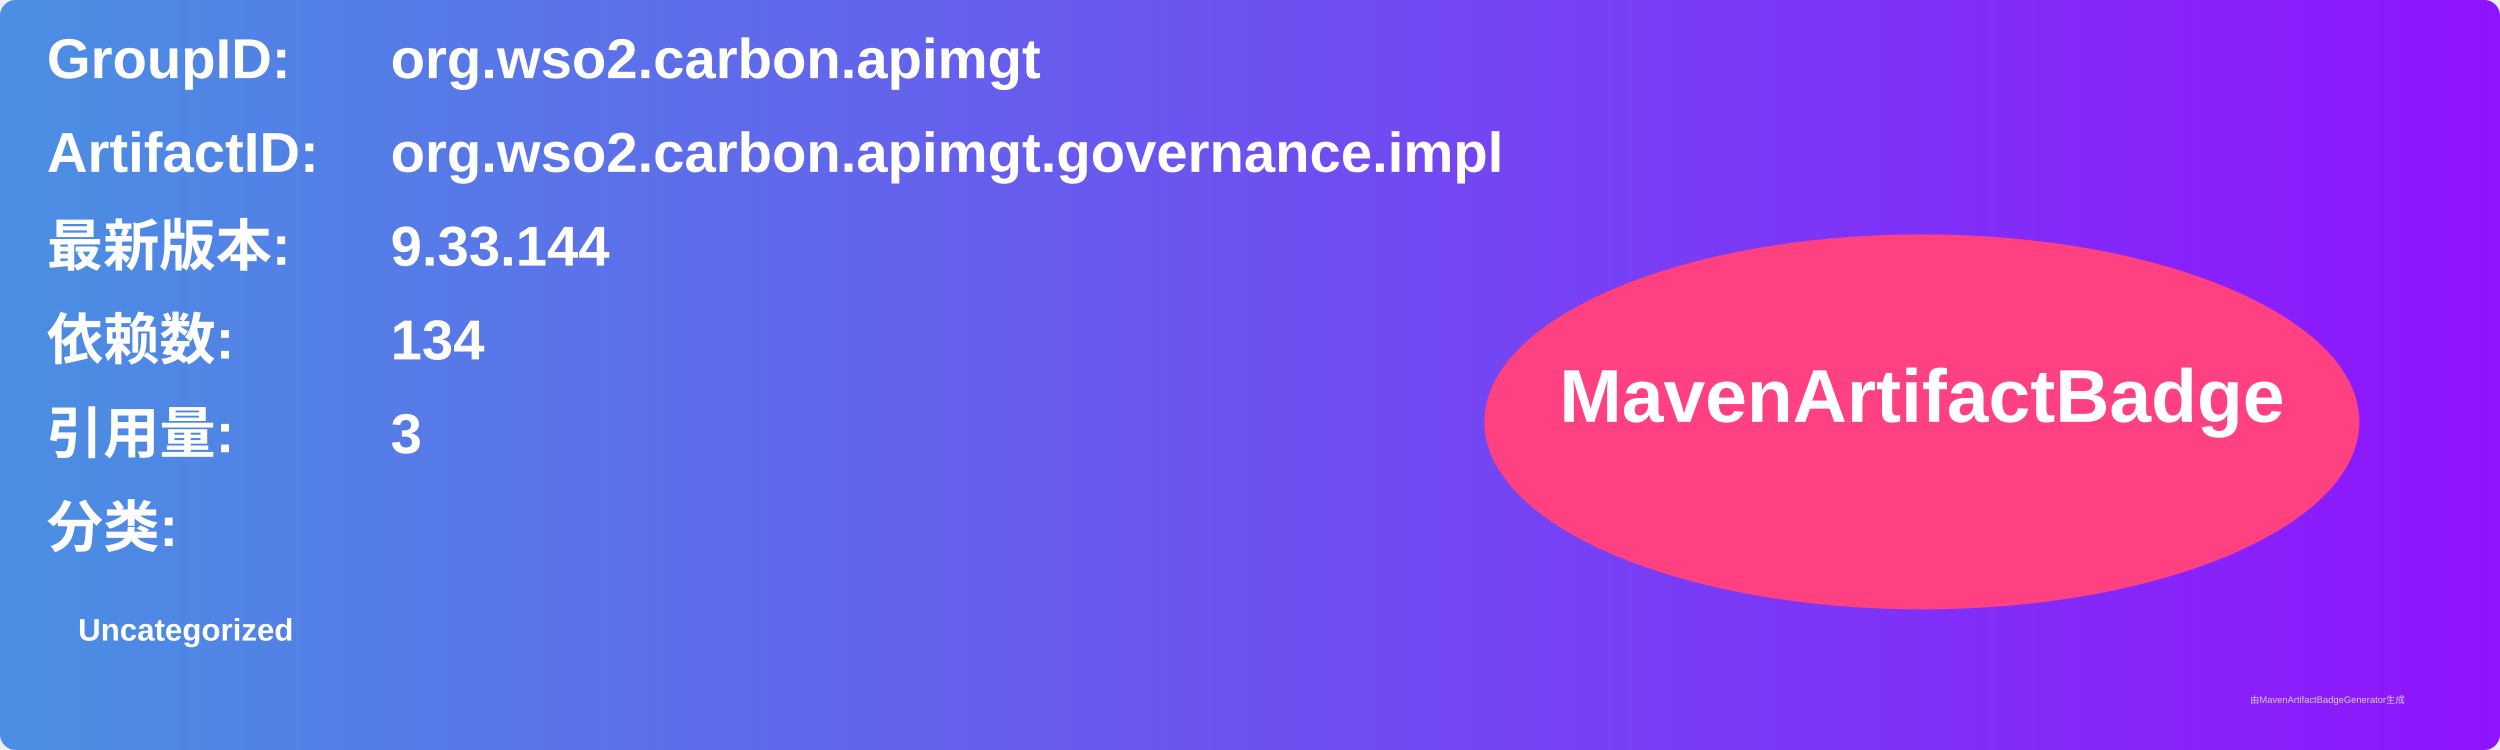
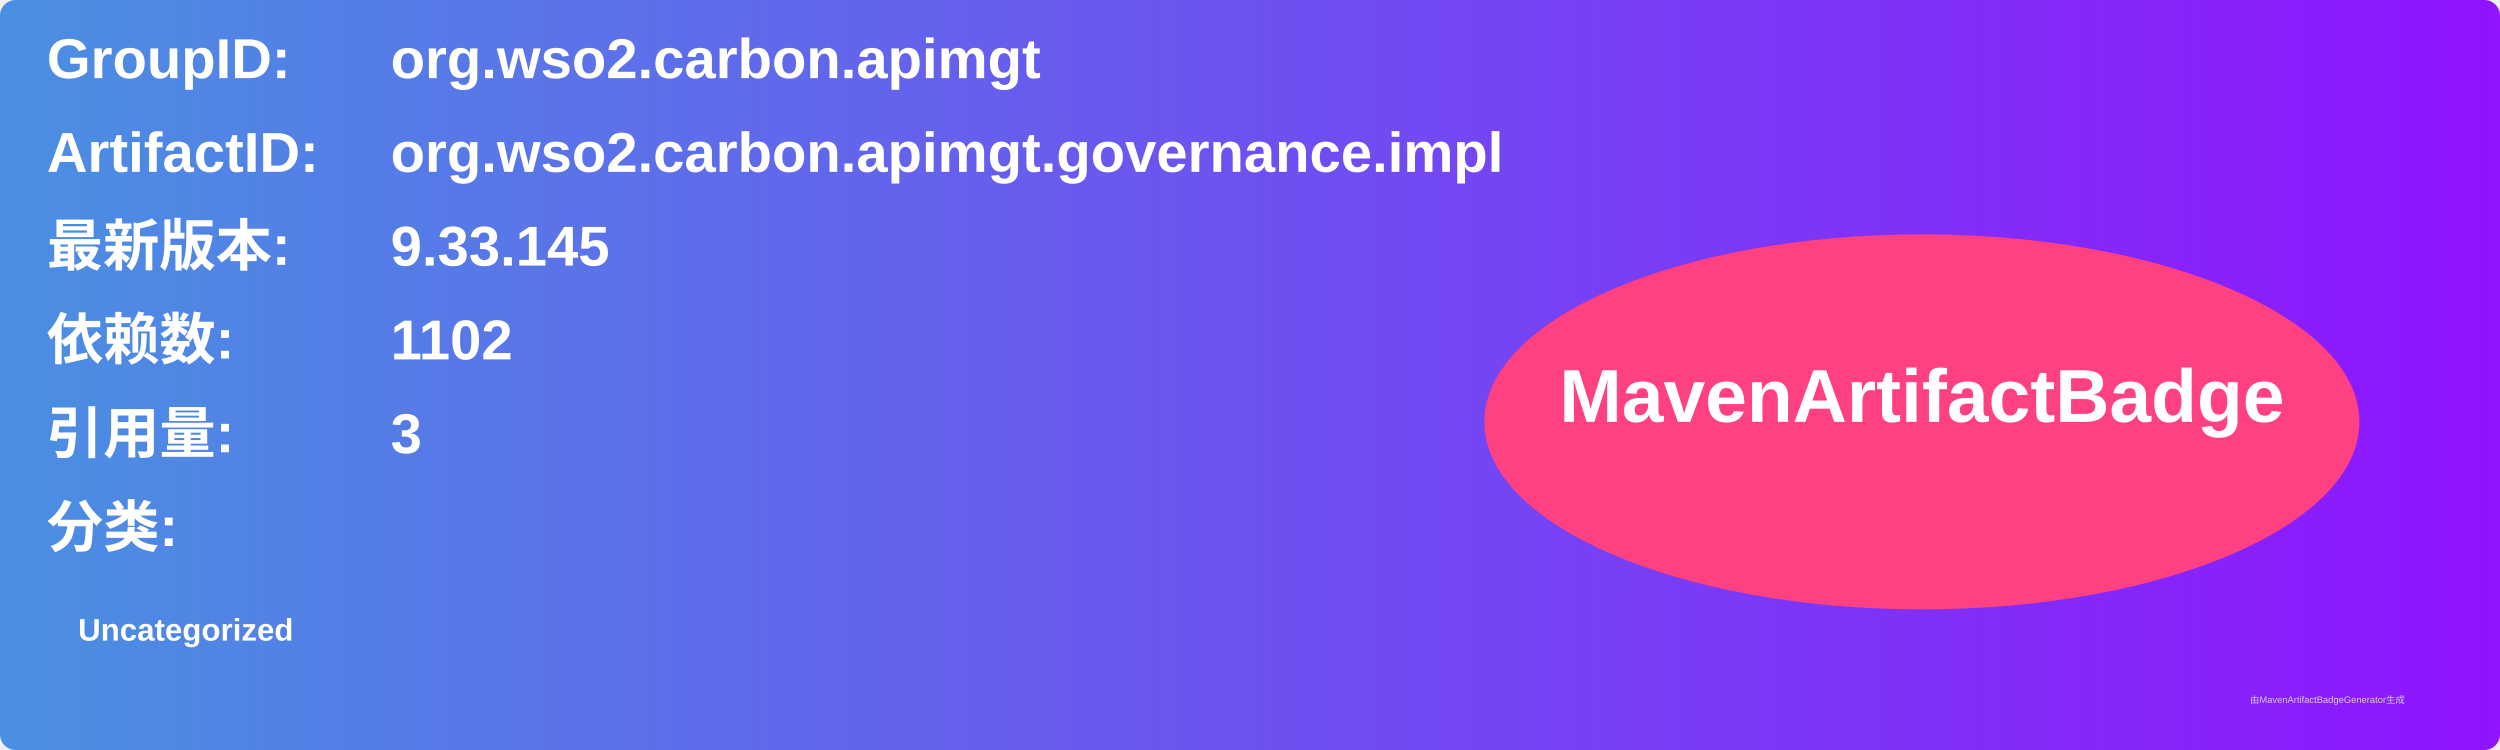
<svg xmlns="http://www.w3.org/2000/svg" width="800" height="240" viewBox="0 0 800 240">
  <linearGradient id="grad" x1="0%" y1="0%" x2="100%" y2="0%">
    <stop offset="0%" stop-color="#4a90e2" />
    <stop offset="100%" stop-color="#9013fe" />
  </linearGradient>
  <rect width="100%" height="100%" rx="5" ry="5" fill="url(#grad)" />
  <g transform="translate(15, 15)">
    <text x="0" y="10" font-family="Arial" font-size="18" fill="white" font-weight="bold" width="260">GroupID:</text>
    <text x="110" y="10" font-family="Arial" font-size="18" fill="white" font-weight="bold" width="460">org.wso2.carbon.apimgt</text>
    <text x="0" y="40" font-family="Arial" font-size="18" fill="white" font-weight="bold" width="260">ArtifactID:</text>
    <text x="110" y="40" font-family="Arial" font-size="18" fill="white" font-weight="bold" width="460">org.wso2.carbon.apimgt.governance.impl</text>
    <text x="0" y="70" font-family="Arial" font-size="18" fill="white" font-weight="bold">最新版本:</text>
    <text x="110" y="70" font-family="Arial" font-size="18" fill="white" font-weight="bold">
-       <tspan font-weight="bold">9.33.144</tspan>
+       <tspan font-weight="bold">9.33.145</tspan>
    </text>
    <text x="0" y="100" font-family="Arial" font-size="18" fill="white" font-weight="bold">依赖数: </text>
    <text x="110" y="100" font-family="Arial" font-size="18" fill="white">
-       <tspan font-weight="bold">134</tspan>
+       <tspan font-weight="bold">1102</tspan>
    </text>
    <text x="0" y="130" font-family="Arial" font-size="18" fill="white" font-weight="bold">引用量: </text>
    <text x="110" y="130" font-family="Arial" font-size="18" fill="white">
      <tspan font-weight="bold">3</tspan>
    </text>
    <text x="0" y="160" font-family="Arial" font-size="18" fill="white" font-weight="bold">分类:</text>
    <text x="10" y="190" font-family="Arial" font-size="10" fill="white">
      <tspan font-weight="bold">Uncategorized</tspan>
    </text>
    <ellipse cx="600" cy="120" rx="140" ry="60" fill="#ff4081" />
    <text x="600" y="120" text-anchor="middle" font-family="Arial" font-size="24" fill="white" font-weight="bold">MavenArtifactBadge</text>
  </g>
  <text x="720" y="225" font-family="Arial" font-size="3" fill="#d0d0d0">由MavenArtifactBadgeGenerator生成</text>
</svg>
